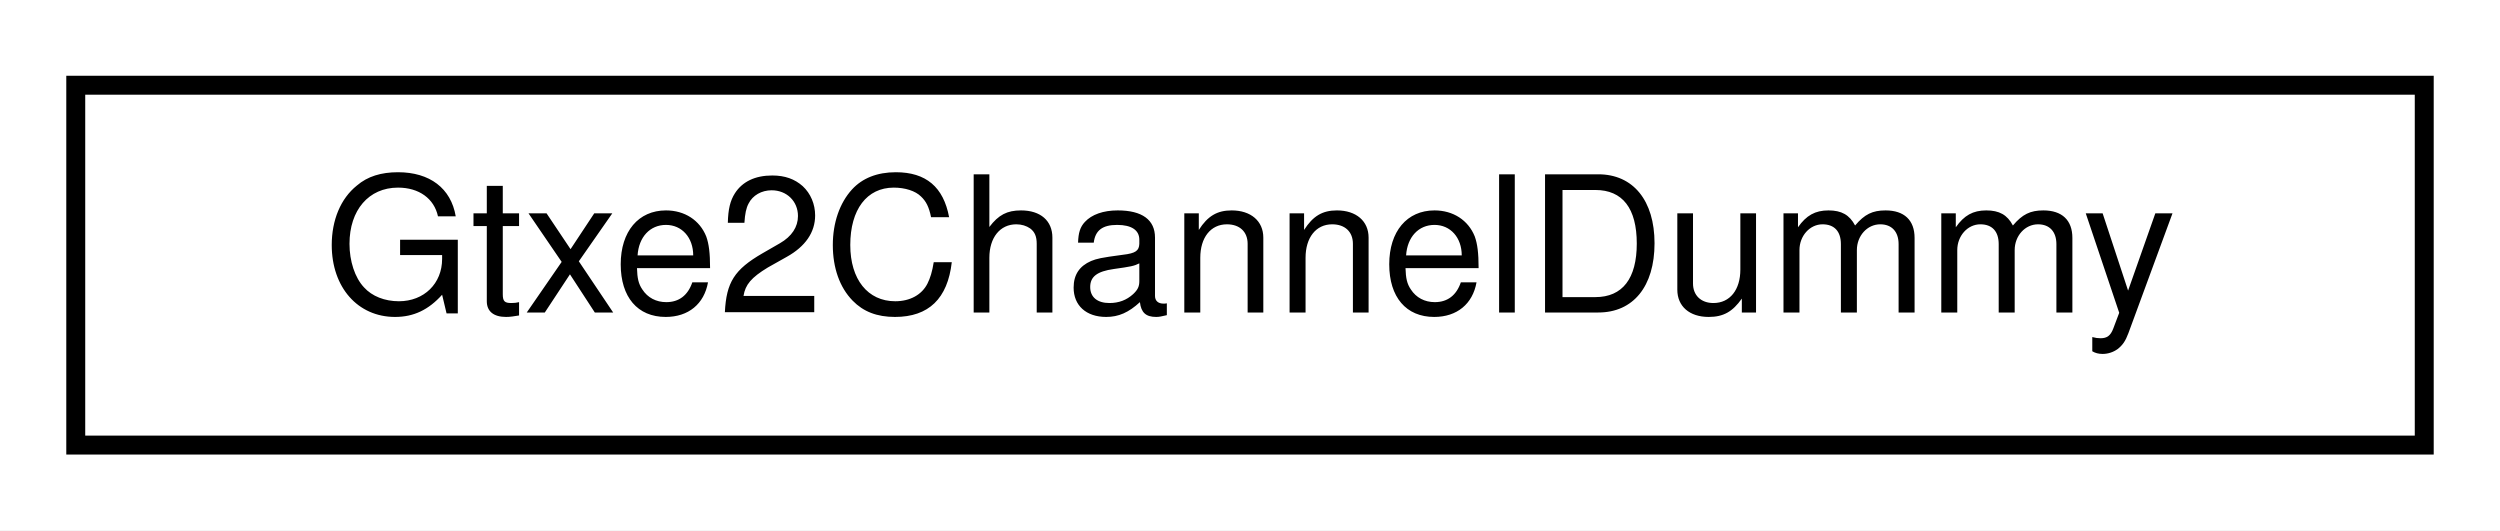
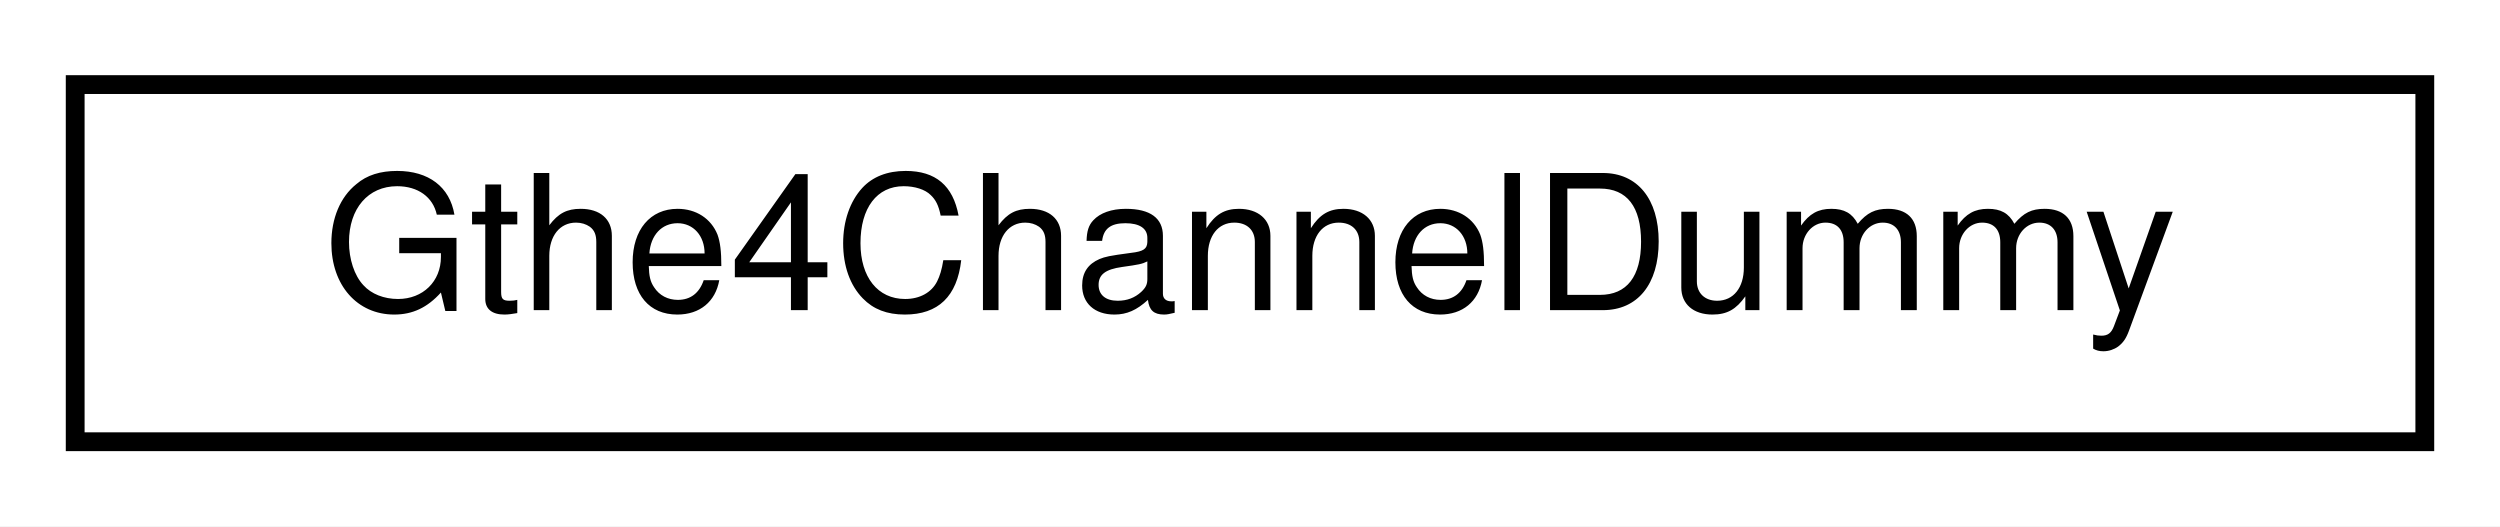
- <svg xmlns="http://www.w3.org/2000/svg" xmlns:xlink="http://www.w3.org/1999/xlink" width="132pt" height="28pt" viewBox="0.00 0.00 132.00 28.00">
+ <svg xmlns="http://www.w3.org/2000/svg" xmlns:xlink="http://www.w3.org/1999/xlink" width="133pt" height="28pt" viewBox="0.00 0.00 133.00 28.00">
  <g id="graph0" class="graph" transform="scale(1 1) rotate(0) translate(4 24)">
-     <polygon fill="white" stroke="transparent" points="-4,4 -4,-24 128,-24 128,4 -4,4" />
+     <polygon fill="white" stroke="transparent" points="-4,4 -4,-24 129,-24 129,4 -4,4" />
    <g id="node1" class="node">
      <g id="a_node1">
-         <a xlink:href="classGtxe2ChannelDummy.html" target="_top" xlink:title=" ">
-           <polygon fill="white" stroke="black" points="0,-0.5 0,-19.5 124,-19.5 124,-0.5 0,-0.5" />
-           <text text-anchor="middle" x="62" y="-7.5" font-family="Helvetica,sans-Serif" font-size="10.00">Gtxe2ChannelDummy</text>
+         <a xlink:href="classGthe4ChannelDummy.html" target="_top" xlink:title=" ">
+           <polygon fill="white" stroke="black" points="0,-0.5 0,-19.5 125,-19.5 125,-0.5 0,-0.5" />
+           <text text-anchor="middle" x="62.5" y="-7.5" font-family="Helvetica,sans-Serif" font-size="10.00">Gthe4ChannelDummy</text>
        </a>
      </g>
    </g>
  </g>
</svg>
